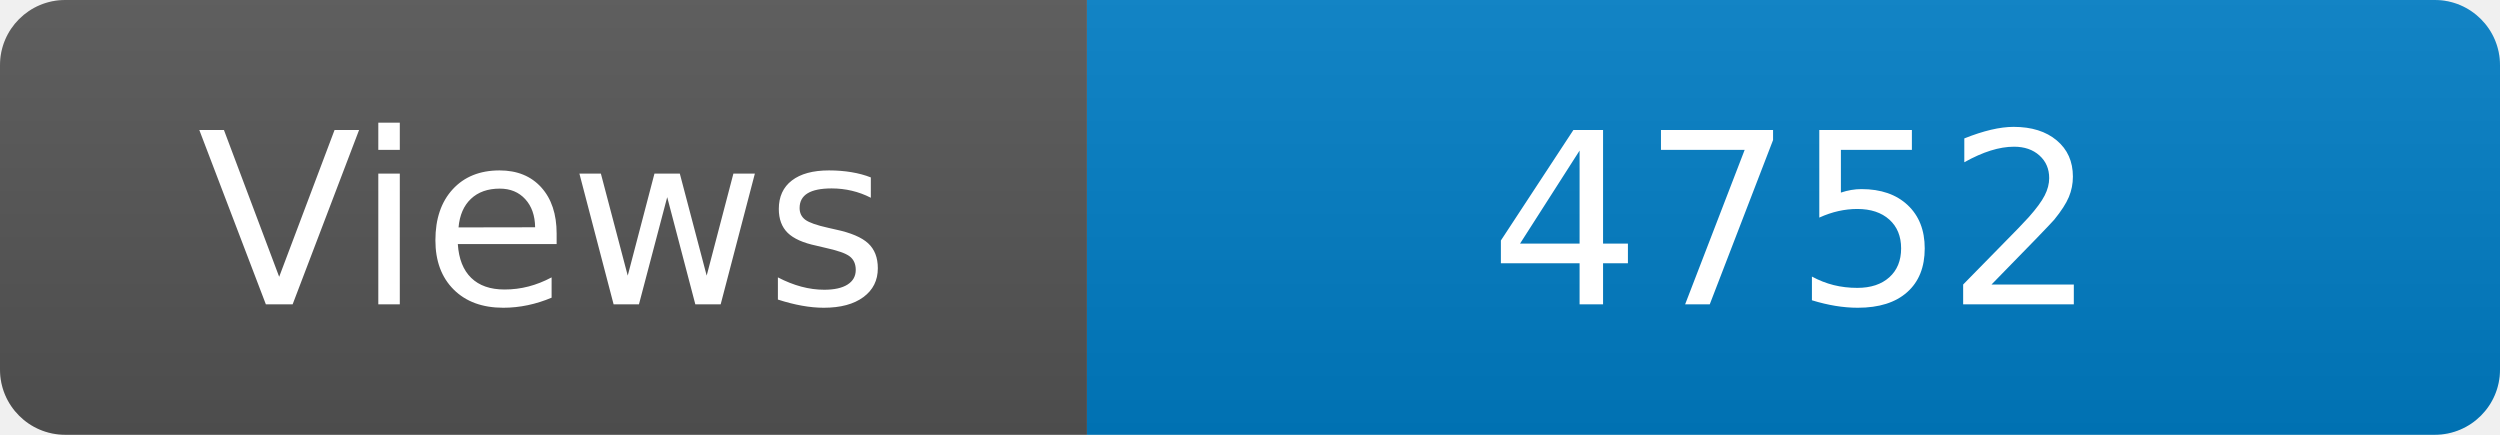
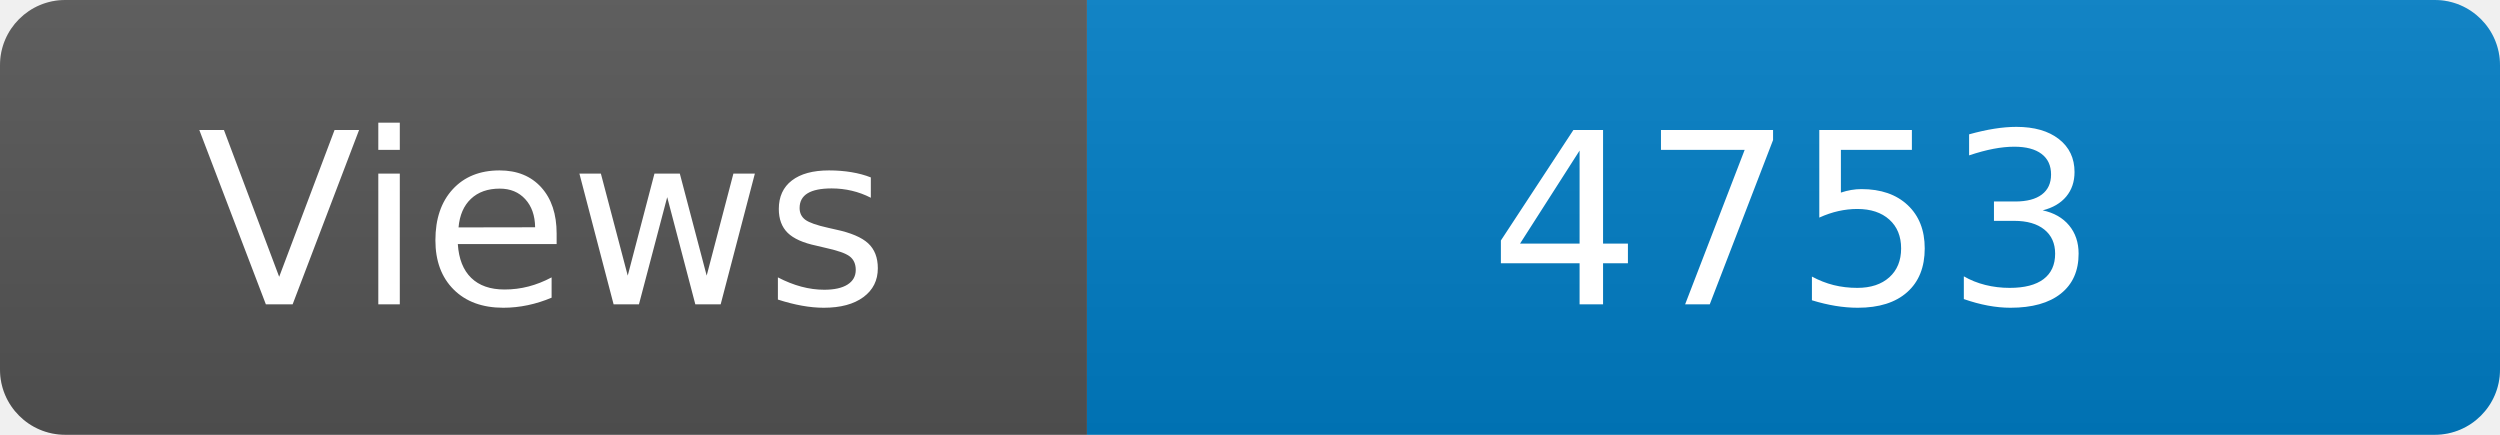
<svg xmlns="http://www.w3.org/2000/svg" width="115" height="20" role="img" aria-label="Maintained?: yes">
  <linearGradient id="s" x2="0" y2="100%">
    <stop offset="0" stop-color="#bbb" stop-opacity=".1" />
    <stop offset="1" stop-opacity=".1" />
  </linearGradient>
  <clipPath id="r">
    <rect width="115" height="20" rx="3" fill="#fff" />
  </clipPath>
  <g clip-path="url(#r)">
    <rect width="50" height="20" fill="#555" />
    <rect x="50" width="160" height="20" fill="#007ec6" />
    <rect width="115" height="20" fill="url(#s)" />
  </g>
  <g fill="#fff" text-anchor="middle" font-family="Verdana,Geneva,DejaVu Sans,sans-serif" font-size="110">
    <text x="250" y="140" transform="scale(.1)" fill="#fff">Views</text>
-     <text x="825" y="140" transform="scale(.1)" fill="#fff">4752</text>
+     <text x="825" y="140" transform="scale(.1)" fill="#fff">4753</text>
  </g>
</svg>
